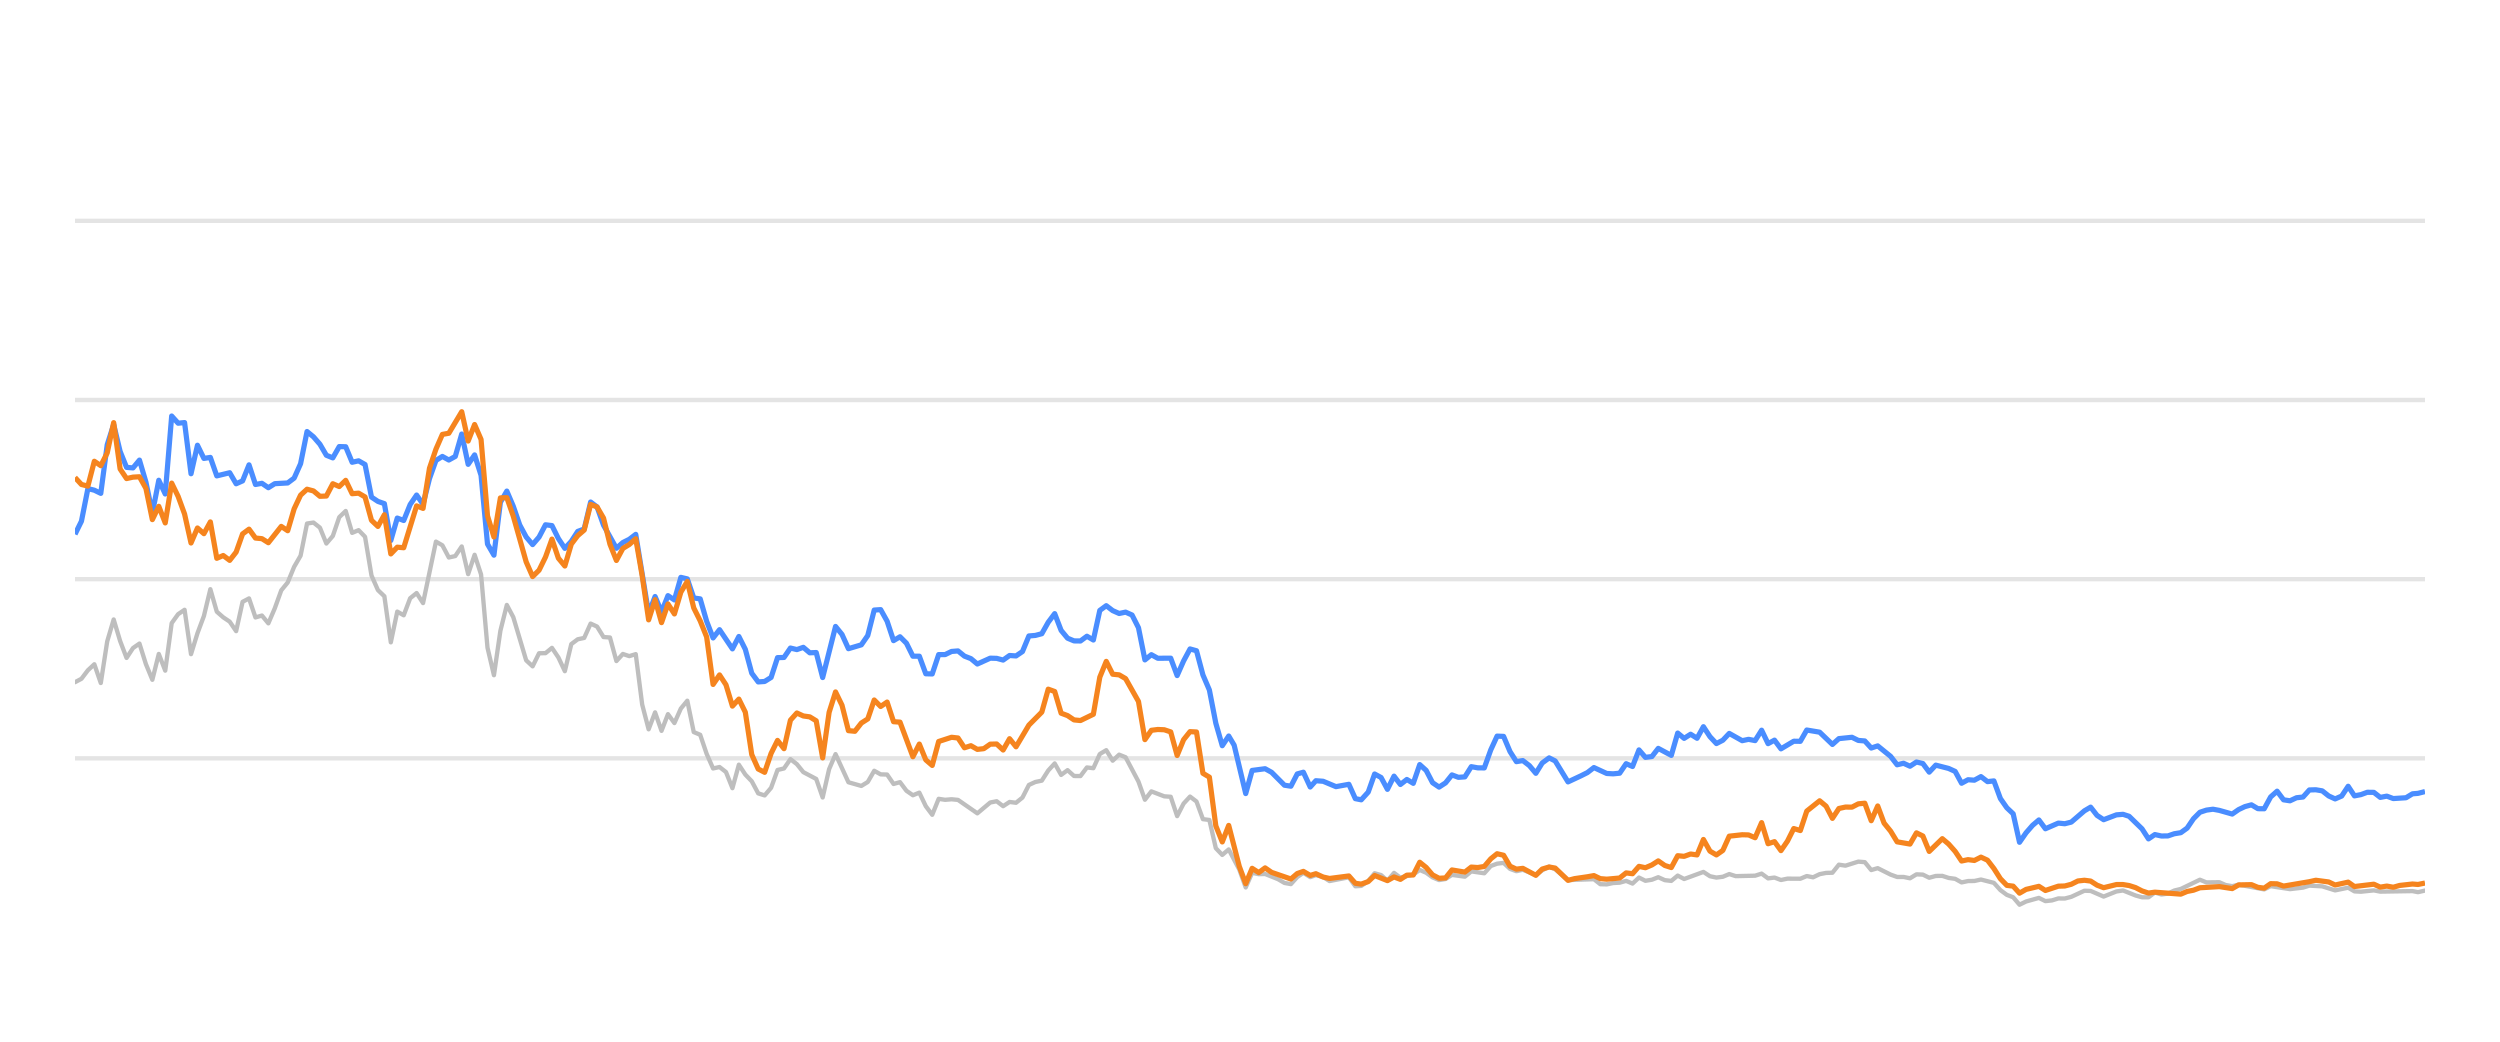
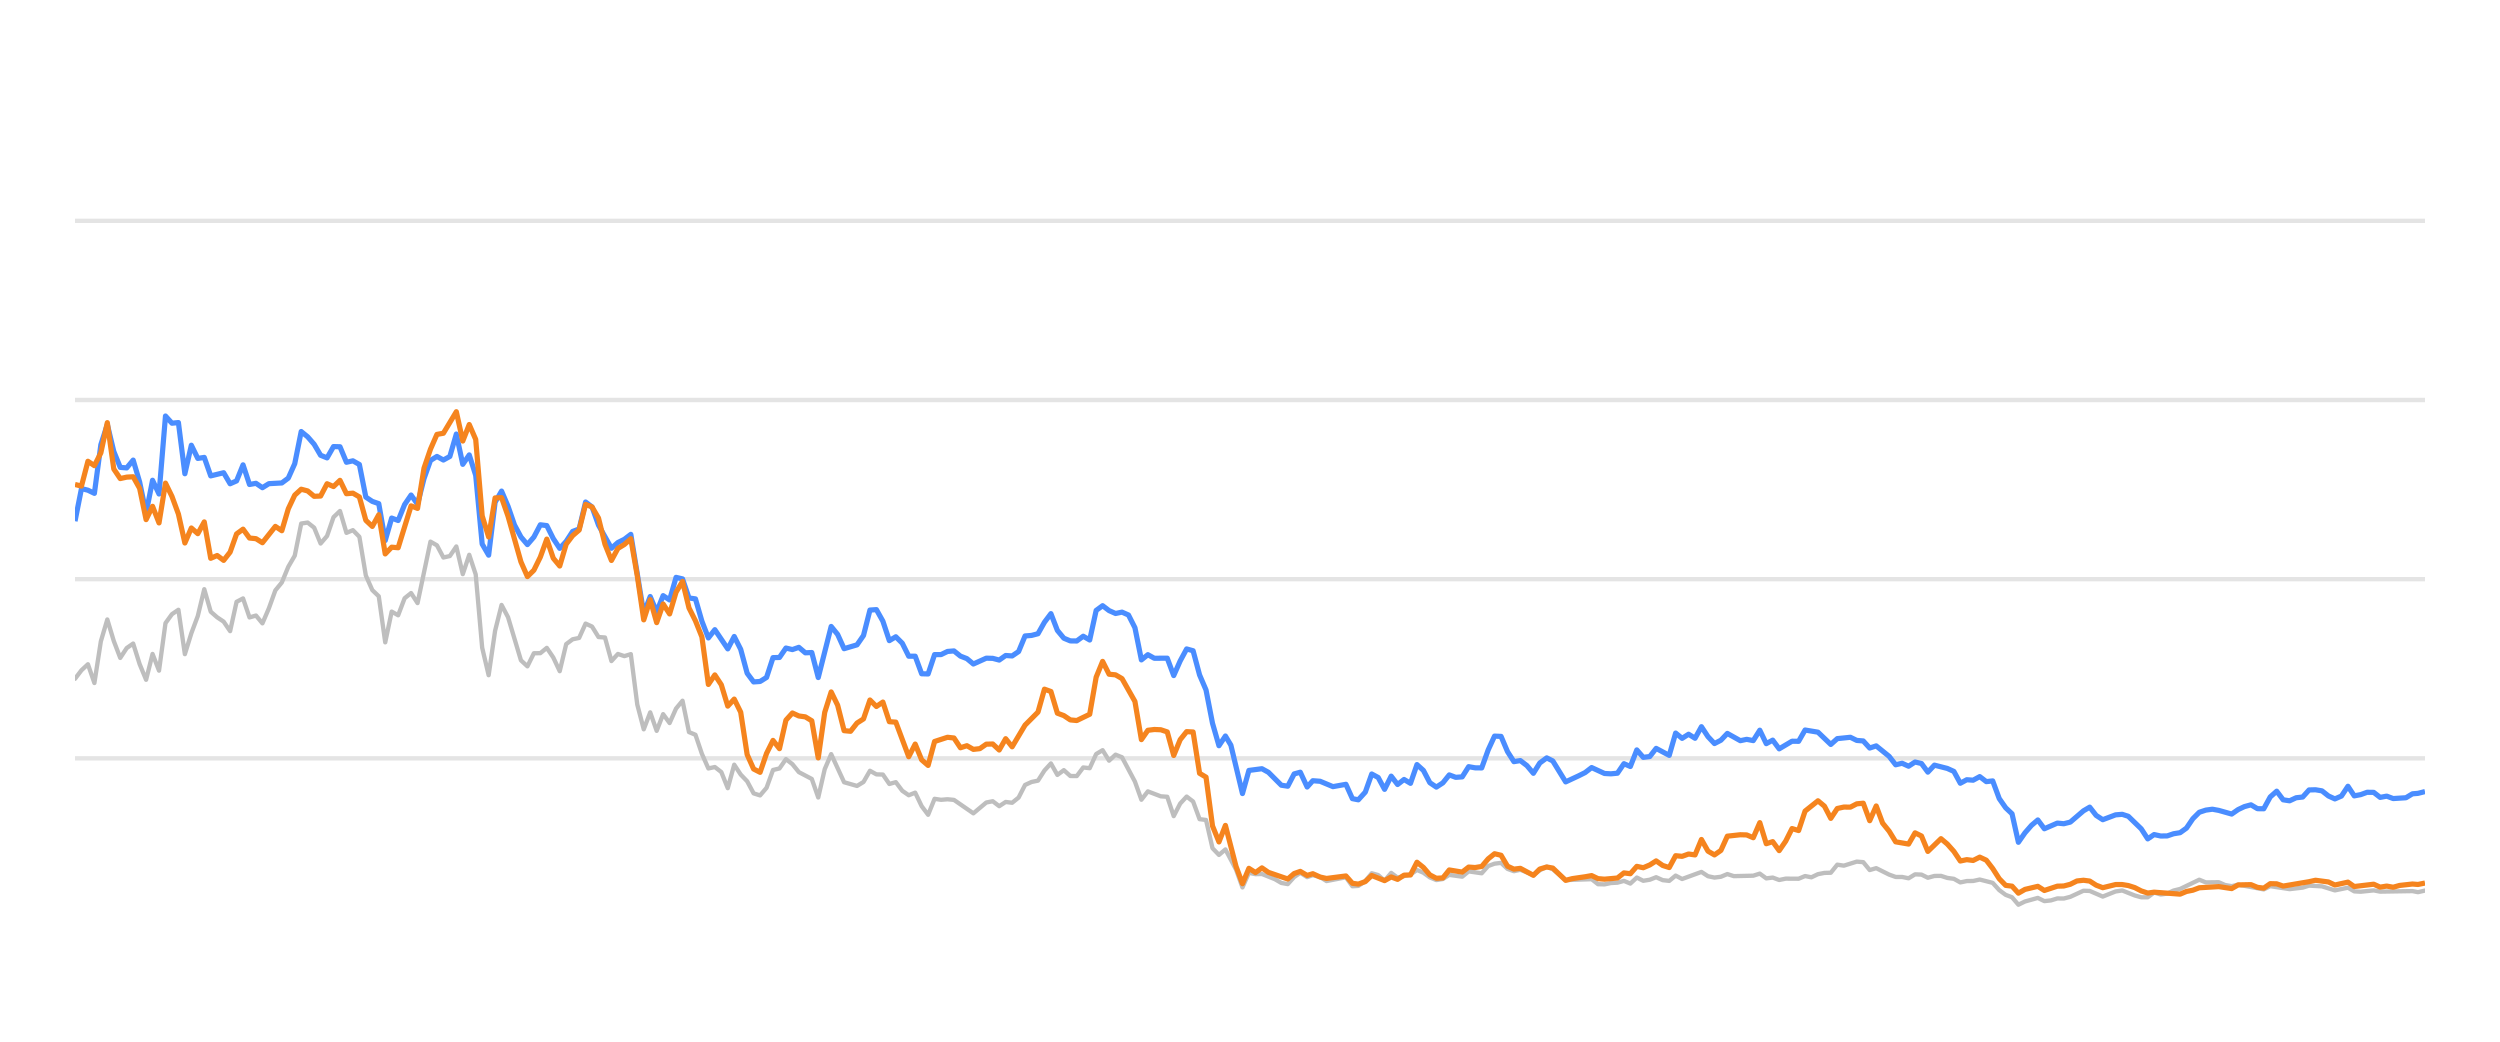
<svg xmlns="http://www.w3.org/2000/svg" width="288pt" height="120pt" viewBox="0 0 288 120" version="1.1">
  <defs>
    <style type="text/css">*{stroke-linejoin: round; stroke-linecap: butt}</style>
  </defs>
  <g id="figure_1">
    <g id="patch_1">
      <path d="M 0 120  L 288 120  L 288 0  L 0 0  L 0 120  z " style="fill: none; opacity: 0" />
    </g>
    <g id="axes_1">
      <g id="patch_2">
        <path d="M 8.64 108  L 279.36 108  L 279.36 4.8  L 8.64 4.8  L 8.64 108  z " style="fill: none" />
      </g>
      <g id="matplotlib.axis_1" />
      <g id="matplotlib.axis_2" />
      <g id="line2d_1">
-         <path d="M 8.64 87.36  L 279.36 87.36  " clip-path="url(#pb8febd11fd)" style="fill: none; stroke: #b2b2b2; stroke-opacity: 0.35; stroke-width: 0.5; stroke-linecap: square" />
+         <path d="M 8.64 87.36  L 279.36 87.36  " clip-path="url(#p3830095df3)" style="fill: none; stroke: #b2b2b2; stroke-opacity: 0.35; stroke-width: 0.5; stroke-linecap: square" />
      </g>
      <g id="line2d_2">
-         <path d="M 8.64 66.72  L 279.36 66.72  " clip-path="url(#pb8febd11fd)" style="fill: none; stroke: #b2b2b2; stroke-opacity: 0.35; stroke-width: 0.5; stroke-linecap: square" />
+         <path d="M 8.64 66.72  L 279.36 66.72  " clip-path="url(#p3830095df3)" style="fill: none; stroke: #b2b2b2; stroke-opacity: 0.35; stroke-width: 0.5; stroke-linecap: square" />
      </g>
      <g id="line2d_3">
-         <path d="M 8.64 46.08  L 279.36 46.08  " clip-path="url(#pb8febd11fd)" style="fill: none; stroke: #b2b2b2; stroke-opacity: 0.35; stroke-width: 0.5; stroke-linecap: square" />
+         <path d="M 8.64 46.08  L 279.36 46.08  " clip-path="url(#p3830095df3)" style="fill: none; stroke: #b2b2b2; stroke-opacity: 0.35; stroke-width: 0.5; stroke-linecap: square" />
      </g>
      <g id="line2d_4">
-         <path d="M 8.64 25.44  L 279.36 25.44  " clip-path="url(#pb8febd11fd)" style="fill: none; stroke: #b2b2b2; stroke-opacity: 0.35; stroke-width: 0.5; stroke-linecap: square" />
+         <path d="M 8.64 25.44  L 279.36 25.44  " clip-path="url(#p3830095df3)" style="fill: none; stroke: #b2b2b2; stroke-opacity: 0.35; stroke-width: 0.5; stroke-linecap: square" />
      </g>
      <g id="line2d_5">
-         <path d="M 8.64 78.588  L 9.382 78.196  L 10.125 77.215  L 10.867 76.524  L 11.61 78.681  L 12.352 73.882  L 13.095 71.364  L 13.837 73.841  L 14.58 75.791  L 15.322 74.656  L 16.065 74.14  L 16.807 76.503  L 17.55 78.309  L 18.292 75.337  L 19.035 77.257  L 19.777 71.787  L 20.52 70.755  L 21.262 70.249  L 22.005 75.358  L 22.747 72.953  L 23.49 70.962  L 24.232 67.876  L 24.975 70.466  L 25.717 71.116  L 26.46 71.612  L 27.202 72.706  L 27.945 69.331  L 28.687 68.939  L 29.43 71.127  L 30.172 70.91  L 30.915 71.808  L 31.657 70.074  L 32.4 68.01  L 33.142 67.102  L 33.885 65.296  L 34.627 64.016  L 35.37 60.311  L 36.112 60.198  L 36.855 60.786  L 37.597 62.613  L 38.34 61.746  L 39.082 59.579  L 39.825 58.866  L 40.567 61.385  L 41.31 61.075  L 42.052 61.839  L 42.795 66.297  L 43.537 67.979  L 44.28 68.691  L 45.022 73.996  L 45.765 70.456  L 46.507 70.879  L 47.25 68.918  L 47.992 68.32  L 48.735 69.475  L 50.22 62.396  L 50.962 62.819  L 51.705 64.223  L 52.447 64.057  L 53.19 62.953  L 53.932 66.142  L 54.675 63.913  L 55.417 66.173  L 56.16 74.615  L 56.902 77.783  L 57.645 72.664  L 58.387 69.692  L 59.13 71.096  L 60.615 76.07  L 61.357 76.761  L 62.1 75.255  L 62.842 75.244  L 63.585 74.635  L 64.327 75.74  L 65.07 77.319  L 65.812 74.202  L 66.555 73.645  L 67.297 73.49  L 68.04 71.839  L 68.782 72.179  L 69.525 73.387  L 70.267 73.438  L 71.01 76.152  L 71.752 75.337  L 72.495 75.585  L 73.237 75.358  L 73.98 81.168  L 74.722 84.016  L 75.465 82.066  L 76.207 84.192  L 76.95 82.272  L 77.692 83.294  L 78.435 81.622  L 79.177 80.724  L 79.92 84.336  L 80.662 84.646  L 81.405 86.844  L 82.147 88.526  L 82.89 88.361  L 83.632 88.939  L 84.375 90.797  L 85.117 88.093  L 85.86 89.228  L 86.602 90.002  L 87.345 91.395  L 88.087 91.632  L 88.83 90.755  L 89.572 88.702  L 90.315 88.526  L 91.057 87.453  L 91.8 88.031  L 92.542 88.949  L 94.027 89.734  L 94.77 91.87  L 95.512 88.609  L 96.255 86.875  L 97.74 90.115  L 99.225 90.539  L 99.967 90.084  L 100.71 88.794  L 101.452 89.207  L 102.195 89.228  L 102.937 90.312  L 103.68 90.105  L 104.422 91.096  L 105.165 91.612  L 105.907 91.313  L 106.65 92.871  L 107.392 93.862  L 108.135 92.025  L 108.877 92.138  L 109.62 92.076  L 110.362 92.148  L 112.59 93.696  L 114.075 92.448  L 114.817 92.303  L 115.56 92.871  L 116.302 92.386  L 117.045 92.479  L 117.787 91.88  L 118.53 90.425  L 119.272 90.084  L 120.015 89.93  L 120.757 88.764  L 121.5 87.948  L 122.242 89.269  L 122.985 88.722  L 123.727 89.393  L 124.47 89.403  L 125.212 88.413  L 125.955 88.495  L 126.697 86.865  L 127.44 86.421  L 128.182 87.628  L 128.925 86.937  L 129.667 87.236  L 131.152 90.043  L 131.895 92.128  L 132.637 91.168  L 134.122 91.736  L 134.865 91.787  L 135.607 94.016  L 136.35 92.572  L 137.092 91.767  L 137.835 92.334  L 138.577 94.367  L 139.32 94.46  L 140.062 97.711  L 140.805 98.485  L 141.547 97.855  L 142.764 100.167  L 143.506 102.231  L 144.245 100.549  L 145.005 100.704  L 145.741 100.683  L 147.229 101.282  L 147.969 101.715  L 148.711 101.849  L 149.445 101.034  L 150.148 100.549  L 150.938 101.044  L 151.587 100.817  L 152.422 101.034  L 153.163 101.498  L 155.391 101.065  L 156.135 102.097  L 156.815 102.056  L 157.618 101.498  L 158.357 100.601  L 159.098 100.807  L 159.832 101.457  L 160.591 100.559  L 161.326 101.106  L 162.808 100.745  L 163.552 100.219  L 164.295 100.539  L 165.031 101.075  L 165.781 101.385  L 166.526 101.261  L 167.264 100.786  L 168.751 100.993  L 169.492 100.384  L 170.99 100.601  L 171.735 99.765  L 172.465 99.496  L 173.213 99.403  L 173.955 100.095  L 174.691 100.363  L 175.429 100.198  L 176.927 100.797  L 177.662 100.26  L 178.46 99.837  L 179.156 100.136  L 180.635 101.385  L 183.619 101.282  L 184.352 101.86  L 185.095 101.88  L 185.831 101.725  L 186.585 101.684  L 187.329 101.478  L 188.067 101.787  L 188.811 101.096  L 189.551 101.467  L 190.3 101.344  L 191.031 101.055  L 191.787 101.395  L 192.533 101.478  L 193.271 100.869  L 194.013 101.261  L 196.234 100.446  L 196.986 100.941  L 197.731 101.096  L 198.47 101.003  L 199.21 100.693  L 199.956 100.931  L 202.188 100.879  L 202.938 100.642  L 203.682 101.189  L 204.423 101.096  L 205.166 101.375  L 205.917 101.22  L 207.398 101.23  L 208.14 100.92  L 208.867 101.065  L 209.622 100.704  L 210.365 100.559  L 211.095 100.539  L 211.84 99.61  L 212.598 99.723  L 214.078 99.259  L 214.824 99.321  L 215.566 100.229  L 216.312 100.012  L 217.799 100.755  L 218.548 101.024  L 219.286 101.024  L 220.031 101.178  L 220.777 100.724  L 221.514 100.755  L 222.247 101.117  L 223.001 100.91  L 223.753 100.9  L 224.484 101.137  L 225.234 101.24  L 225.975 101.653  L 226.718 101.498  L 227.449 101.488  L 228.207 101.323  L 229.696 101.705  L 230.447 102.541  L 231.187 103.088  L 231.917 103.366  L 232.648 104.223  L 233.406 103.851  L 234.88 103.439  L 235.631 103.81  L 236.378 103.728  L 237.123 103.5  L 237.86 103.511  L 238.608 103.315  L 240.122 102.613  L 240.841 102.634  L 242.34 103.284  L 243.81 102.696  L 244.575 102.582  L 246.018 103.16  L 246.76 103.366  L 247.506 103.366  L 248.24 102.819  L 248.996 103.046  L 249.744 102.943  L 250.472 102.592  L 251.226 102.407  L 253.429 101.344  L 254.182 101.653  L 255.663 101.633  L 256.386 101.952  L 257.151 102.087  L 257.892 101.911  L 260.835 102.458  L 261.578 102.087  L 263.804 102.427  L 265.31 102.252  L 266.039 102.025  L 267.523 102.107  L 269.006 102.572  L 270.508 102.262  L 271.232 102.685  L 271.977 102.726  L 273.467 102.572  L 274.209 102.716  L 277.916 102.654  L 278.553 102.778  L 279.36 102.592  L 279.36 102.592  " clip-path="url(#pb8febd11fd)" style="fill: none; stroke: #bebebe; stroke-width: 0.5; stroke-linecap: round" />
+         <path d="M 8.64 78.196  L 9.385 77.215  L 10.129 76.524  L 10.874 78.681  L 11.618 73.882  L 12.363 71.364  L 13.107 73.841  L 13.852 75.791  L 14.596 74.656  L 15.341 74.14  L 16.085 76.503  L 16.83 78.309  L 17.574 75.337  L 18.319 77.257  L 19.064 71.787  L 19.808 70.755  L 20.553 70.249  L 21.297 75.358  L 22.042 72.953  L 22.786 70.962  L 23.531 67.876  L 24.275 70.466  L 25.02 71.116  L 25.764 71.612  L 26.509 72.706  L 27.253 69.331  L 27.998 68.939  L 28.743 71.127  L 29.487 70.91  L 30.232 71.808  L 30.976 70.074  L 31.721 68.01  L 32.465 67.102  L 33.21 65.296  L 33.954 64.016  L 34.699 60.311  L 35.443 60.198  L 36.188 60.786  L 36.933 62.613  L 37.677 61.746  L 38.422 59.579  L 39.166 58.866  L 39.911 61.385  L 40.655 61.075  L 41.4 61.839  L 42.144 66.297  L 42.889 67.979  L 43.633 68.691  L 44.378 73.996  L 45.122 70.456  L 45.867 70.879  L 46.612 68.918  L 47.356 68.32  L 48.101 69.475  L 49.59 62.396  L 50.334 62.819  L 51.079 64.223  L 51.823 64.057  L 52.568 62.953  L 53.312 66.142  L 54.057 63.913  L 54.801 66.173  L 55.546 74.615  L 56.291 77.783  L 57.035 72.664  L 57.78 69.692  L 58.524 71.096  L 60.013 76.07  L 60.758 76.761  L 61.502 75.255  L 62.247 75.244  L 62.991 74.635  L 63.736 75.74  L 64.48 77.319  L 65.225 74.202  L 65.97 73.645  L 66.714 73.49  L 67.459 71.839  L 68.203 72.179  L 68.948 73.387  L 69.692 73.438  L 70.437 76.152  L 71.181 75.337  L 71.926 75.585  L 72.67 75.358  L 73.415 81.168  L 74.159 84.016  L 74.904 82.066  L 75.649 84.192  L 76.393 82.272  L 77.138 83.294  L 77.882 81.622  L 78.627 80.724  L 79.371 84.336  L 80.116 84.646  L 80.86 86.844  L 81.605 88.526  L 82.349 88.361  L 83.094 88.939  L 83.839 90.797  L 84.583 88.093  L 85.328 89.228  L 86.072 90.002  L 86.817 91.395  L 87.561 91.632  L 88.306 90.755  L 89.05 88.702  L 89.795 88.526  L 90.539 87.453  L 91.284 88.031  L 92.028 88.949  L 93.518 89.734  L 94.262 91.87  L 95.007 88.609  L 95.751 86.875  L 97.24 90.115  L 98.729 90.539  L 99.474 90.084  L 100.218 88.794  L 100.963 89.207  L 101.707 89.228  L 102.452 90.312  L 103.197 90.105  L 103.941 91.096  L 104.686 91.612  L 105.43 91.313  L 106.175 92.871  L 106.919 93.862  L 107.664 92.025  L 108.408 92.138  L 109.153 92.076  L 109.897 92.148  L 112.131 93.696  L 113.62 92.448  L 114.365 92.303  L 115.109 92.871  L 115.854 92.386  L 116.598 92.479  L 117.343 91.88  L 118.087 90.425  L 118.832 90.084  L 119.576 89.93  L 120.321 88.764  L 121.065 87.948  L 121.81 89.269  L 122.555 88.722  L 123.299 89.393  L 124.044 89.403  L 124.788 88.413  L 125.533 88.495  L 126.277 86.865  L 127.022 86.421  L 127.766 87.628  L 128.511 86.937  L 129.255 87.236  L 130.744 90.043  L 131.489 92.128  L 132.234 91.168  L 133.723 91.736  L 134.467 91.787  L 135.212 94.016  L 135.956 92.572  L 136.701 91.767  L 137.445 92.334  L 138.19 94.367  L 138.934 94.46  L 139.679 97.711  L 140.424 98.485  L 141.168 97.855  L 142.388 100.167  L 143.132 102.231  L 143.874 100.549  L 144.635 100.704  L 145.374 100.683  L 146.866 101.282  L 147.607 101.715  L 148.352 101.849  L 149.087 101.034  L 149.793 100.549  L 150.585 101.044  L 151.236 100.817  L 152.073 101.034  L 152.816 101.498  L 155.05 101.065  L 155.796 102.097  L 156.478 102.056  L 157.283 101.498  L 158.024 100.601  L 158.767 100.807  L 159.503 101.457  L 160.264 100.559  L 161.001 101.106  L 162.488 100.745  L 163.234 100.219  L 163.978 100.539  L 164.717 101.075  L 165.469 101.385  L 166.216 101.261  L 166.955 100.786  L 168.447 100.993  L 169.19 100.384  L 170.692 100.601  L 171.439 99.765  L 172.171 99.496  L 172.921 99.403  L 173.666 100.095  L 174.403 100.363  L 175.143 100.198  L 176.645 100.797  L 177.383 100.26  L 178.183 99.837  L 178.881 100.136  L 180.364 101.385  L 183.356 101.282  L 184.091 101.86  L 184.836 101.88  L 185.574 101.725  L 186.33 101.684  L 187.076 101.478  L 187.816 101.787  L 188.562 101.096  L 189.304 101.467  L 190.055 101.344  L 190.788 101.055  L 191.546 101.395  L 192.295 101.478  L 193.034 100.869  L 193.778 101.261  L 196.005 100.446  L 196.76 100.941  L 197.506 101.096  L 198.247 101.003  L 198.99 100.693  L 199.737 100.931  L 201.975 100.879  L 202.728 100.642  L 203.474 101.189  L 204.217 101.096  L 204.962 101.375  L 205.715 101.22  L 207.2 101.23  L 207.945 100.92  L 208.673 101.065  L 209.43 100.704  L 210.175 100.559  L 210.907 100.539  L 211.655 99.61  L 212.414 99.723  L 213.899 99.259  L 214.647 99.321  L 215.39 100.229  L 216.139 100.012  L 217.629 100.755  L 218.381 101.024  L 219.12 101.024  L 219.868 101.178  L 220.616 100.724  L 221.355 100.755  L 222.089 101.117  L 222.846 100.91  L 223.6 100.9  L 224.333 101.137  L 225.086 101.24  L 225.828 101.653  L 226.573 101.498  L 227.307 101.488  L 228.066 101.323  L 229.559 101.705  L 230.312 102.541  L 231.054 103.088  L 231.786 103.366  L 232.519 104.223  L 233.28 103.851  L 234.758 103.439  L 235.51 103.81  L 236.259 103.728  L 237.007 103.5  L 237.746 103.511  L 238.496 103.315  L 240.014 102.613  L 240.735 102.634  L 242.238 103.284  L 243.713 102.696  L 244.479 102.582  L 245.926 103.16  L 246.67 103.366  L 247.419 103.366  L 248.154 102.819  L 248.913 103.046  L 249.663 102.943  L 250.393 102.592  L 251.148 102.407  L 253.358 101.344  L 254.113 101.653  L 255.598 101.633  L 256.323 101.952  L 257.09 102.087  L 257.833 101.911  L 260.784 102.458  L 261.529 102.087  L 263.761 102.427  L 265.271 102.252  L 266.002 102.025  L 267.491 102.107  L 268.978 102.572  L 270.483 102.262  L 271.21 102.685  L 271.956 102.726  L 273.451 102.572  L 274.195 102.716  L 277.912 102.654  L 278.551 102.778  L 279.36 102.592  L 279.36 102.592  " clip-path="url(#p3830095df3)" style="fill: none; stroke: #bebebe; stroke-width: 0.5; stroke-linecap: round" />
      </g>
      <g id="line2d_6">
-         <path d="M 8.64 61.55  L 9.382 60.043  L 10.125 56.286  L 10.867 56.472  L 11.61 56.833  L 12.352 51.23  L 13.095 48.897  L 13.837 52.004  L 14.58 53.841  L 15.322 53.903  L 16.065 53.005  L 16.807 55.523  L 17.55 59.124  L 18.292 55.327  L 19.035 56.906  L 19.777 47.927  L 20.52 48.753  L 21.262 48.681  L 22.005 54.573  L 22.747 51.292  L 23.49 52.809  L 24.232 52.695  L 24.975 54.821  L 26.46 54.46  L 27.202 55.729  L 27.945 55.399  L 28.687 53.552  L 29.43 55.812  L 30.172 55.678  L 30.915 56.183  L 31.657 55.719  L 33.142 55.636  L 33.885 55.079  L 34.627 53.418  L 35.37 49.713  L 36.112 50.322  L 36.855 51.178  L 37.597 52.447  L 38.34 52.747  L 39.082 51.446  L 39.825 51.467  L 40.567 53.252  L 41.31 53.087  L 42.052 53.51  L 42.795 57.267  L 43.537 57.762  L 44.28 58.02  L 45.022 62.262  L 45.765 59.682  L 46.507 59.96  L 47.25 58.123  L 47.992 57.03  L 48.735 58.092  L 49.477 55.131  L 50.22 53.046  L 50.962 52.582  L 51.705 52.994  L 52.447 52.582  L 53.19 50.002  L 53.932 53.49  L 54.675 52.406  L 55.417 54.759  L 56.16 62.675  L 56.902 63.954  L 57.645 57.865  L 58.387 56.575  L 59.13 58.32  L 59.872 60.476  L 60.615 61.859  L 61.357 62.736  L 62.1 61.87  L 62.842 60.456  L 63.585 60.549  L 64.327 62.045  L 65.07 63.17  L 65.812 62.365  L 66.555 61.219  L 67.297 60.941  L 68.04 57.834  L 68.782 58.402  L 69.525 60.497  L 71.01 63.16  L 71.752 62.499  L 72.495 62.128  L 73.237 61.56  L 74.722 70.662  L 75.465 68.722  L 76.207 70.487  L 76.95 68.619  L 77.692 69.114  L 78.435 66.514  L 79.177 66.689  L 79.92 68.887  L 80.662 68.99  L 81.405 71.57  L 82.147 73.49  L 82.89 72.54  L 84.375 74.749  L 85.117 73.325  L 85.86 74.801  L 86.602 77.556  L 87.345 78.557  L 88.087 78.505  L 88.83 78.041  L 89.572 75.76  L 90.315 75.74  L 91.057 74.656  L 91.8 74.832  L 92.542 74.574  L 93.285 75.203  L 94.027 75.172  L 94.77 78.051  L 96.255 72.169  L 96.997 73.087  L 97.74 74.728  L 99.225 74.285  L 99.967 73.211  L 100.71 70.28  L 101.452 70.229  L 102.195 71.56  L 102.937 73.8  L 103.68 73.356  L 104.422 74.099  L 105.165 75.595  L 105.907 75.595  L 106.65 77.618  L 107.392 77.639  L 108.135 75.409  L 108.877 75.409  L 109.62 75.048  L 110.362 74.986  L 111.105 75.585  L 111.847 75.874  L 112.59 76.493  L 114.075 75.822  L 114.817 75.843  L 115.56 76.039  L 116.302 75.513  L 117.045 75.564  L 117.787 75.059  L 118.53 73.263  L 119.272 73.201  L 120.015 73.005  L 120.757 71.684  L 121.5 70.693  L 122.242 72.623  L 122.985 73.521  L 123.727 73.83  L 124.47 73.841  L 125.212 73.294  L 125.955 73.727  L 126.697 70.322  L 127.44 69.775  L 128.182 70.342  L 128.925 70.673  L 129.667 70.518  L 130.41 70.848  L 131.152 72.313  L 131.895 76.018  L 132.637 75.42  L 133.38 75.833  L 134.865 75.822  L 135.607 77.824  L 136.35 76.142  L 137.092 74.759  L 137.835 74.966  L 138.577 77.752  L 139.32 79.486  L 140.062 83.315  L 140.805 85.905  L 141.547 84.79  L 142.174 85.843  L 143.506 91.416  L 144.245 88.753  L 145.741 88.557  L 146.488 88.97  L 147.969 90.456  L 148.711 90.57  L 149.445 89.156  L 150.148 88.96  L 150.938 90.662  L 151.587 89.94  L 152.422 90.002  L 153.902 90.621  L 155.391 90.353  L 156.135 92.004  L 156.815 92.138  L 157.618 91.251  L 158.357 89.166  L 159.098 89.568  L 159.832 90.931  L 160.591 89.414  L 161.326 90.373  L 162.07 89.796  L 162.808 90.239  L 163.552 88.082  L 164.295 88.753  L 165.031 90.167  L 165.781 90.673  L 166.526 90.188  L 167.264 89.269  L 168.006 89.548  L 168.751 89.496  L 169.492 88.32  L 170.234 88.454  L 170.99 88.464  L 171.735 86.39  L 172.465 84.801  L 173.213 84.832  L 173.955 86.586  L 174.691 87.742  L 175.429 87.618  L 176.182 88.196  L 176.927 89.083  L 177.662 87.897  L 178.46 87.308  L 179.156 87.659  L 180.635 90.074  L 182.132 89.372  L 182.87 89.001  L 183.619 88.423  L 185.095 89.104  L 185.831 89.145  L 186.585 89.073  L 187.329 87.979  L 188.067 88.299  L 188.811 86.39  L 189.551 87.246  L 190.3 87.154  L 191.031 86.214  L 192.533 87.019  L 193.271 84.45  L 194.013 85.059  L 194.759 84.584  L 195.5 85.048  L 196.234 83.717  L 196.986 84.863  L 197.731 85.657  L 198.47 85.275  L 199.21 84.491  L 200.7 85.327  L 201.434 85.172  L 202.188 85.317  L 202.938 84.12  L 203.682 85.668  L 204.423 85.265  L 205.166 86.266  L 206.641 85.389  L 207.398 85.399  L 208.14 84.099  L 209.622 84.347  L 211.095 85.76  L 211.84 85.09  L 213.346 84.935  L 214.078 85.296  L 214.824 85.358  L 215.566 86.173  L 216.312 85.926  L 217.799 87.133  L 218.548 88.103  L 219.286 87.928  L 220.031 88.268  L 220.777 87.783  L 221.514 87.959  L 222.247 88.949  L 223.001 88.144  L 224.484 88.526  L 225.234 88.867  L 225.975 90.229  L 226.718 89.826  L 227.449 89.878  L 228.207 89.465  L 228.961 90.043  L 229.696 89.961  L 230.447 91.994  L 231.187 93.057  L 231.917 93.748  L 232.648 97.03  L 233.406 95.936  L 234.152 95.079  L 234.88 94.46  L 235.631 95.472  L 237.123 94.821  L 237.86 94.894  L 238.608 94.708  L 240.122 93.408  L 240.841 92.984  L 241.58 93.934  L 242.34 94.429  L 243.81 93.872  L 244.575 93.81  L 245.273 94.037  L 246.76 95.482  L 247.506 96.638  L 248.24 96.142  L 248.996 96.307  L 249.744 96.297  L 250.472 96.049  L 251.226 95.926  L 251.955 95.399  L 252.69 94.316  L 253.429 93.573  L 254.182 93.325  L 254.932 93.222  L 255.663 93.356  L 257.151 93.779  L 257.892 93.263  L 258.612 92.922  L 259.366 92.716  L 260.11 93.16  L 260.835 93.17  L 261.578 91.808  L 262.322 91.147  L 263.065 92.138  L 263.804 92.252  L 264.557 91.901  L 265.31 91.818  L 266.039 91.003  L 266.782 90.982  L 267.523 91.106  L 268.265 91.694  L 269.006 92.035  L 269.761 91.705  L 270.508 90.58  L 271.232 91.684  L 271.977 91.54  L 272.714 91.271  L 273.467 91.282  L 274.209 91.86  L 274.958 91.715  L 275.704 91.994  L 277.171 91.901  L 277.916 91.447  L 278.553 91.395  L 279.36 91.189  L 279.36 91.189  " clip-path="url(#pb8febd11fd)" style="fill: none; stroke: #4a8dff; stroke-width: 0.6" />
+         <path d="M 8.64 60.043  L 9.385 56.286  L 10.129 56.472  L 10.874 56.833  L 11.618 51.23  L 12.363 48.897  L 13.107 52.004  L 13.852 53.841  L 14.596 53.903  L 15.341 53.005  L 16.085 55.523  L 16.83 59.124  L 17.574 55.327  L 18.319 56.906  L 19.064 47.927  L 19.808 48.753  L 20.553 48.681  L 21.297 54.573  L 22.042 51.292  L 22.786 52.809  L 23.531 52.695  L 24.275 54.821  L 25.764 54.46  L 26.509 55.729  L 27.253 55.399  L 27.998 53.552  L 28.743 55.812  L 29.487 55.678  L 30.232 56.183  L 30.976 55.719  L 32.465 55.636  L 33.21 55.079  L 33.954 53.418  L 34.699 49.713  L 35.443 50.322  L 36.188 51.178  L 36.933 52.447  L 37.677 52.747  L 38.422 51.446  L 39.166 51.467  L 39.911 53.252  L 40.655 53.087  L 41.4 53.51  L 42.144 57.267  L 42.889 57.762  L 43.633 58.02  L 44.378 62.262  L 45.122 59.682  L 45.867 59.96  L 46.612 58.123  L 47.356 57.03  L 48.101 58.092  L 48.845 55.131  L 49.59 53.046  L 50.334 52.582  L 51.079 52.994  L 51.823 52.582  L 52.568 50.002  L 53.312 53.49  L 54.057 52.406  L 54.801 54.759  L 55.546 62.675  L 56.291 63.954  L 57.035 57.865  L 57.78 56.575  L 58.524 58.32  L 59.269 60.476  L 60.013 61.859  L 60.758 62.736  L 61.502 61.87  L 62.247 60.456  L 62.991 60.549  L 63.736 62.045  L 64.48 63.17  L 65.225 62.365  L 65.97 61.219  L 66.714 60.941  L 67.459 57.834  L 68.203 58.402  L 68.948 60.497  L 70.437 63.16  L 71.181 62.499  L 71.926 62.128  L 72.67 61.56  L 74.159 70.662  L 74.904 68.722  L 75.649 70.487  L 76.393 68.619  L 77.138 69.114  L 77.882 66.514  L 78.627 66.689  L 79.371 68.887  L 80.116 68.99  L 80.86 71.57  L 81.605 73.49  L 82.349 72.54  L 83.839 74.749  L 84.583 73.325  L 85.328 74.801  L 86.072 77.556  L 86.817 78.557  L 87.561 78.505  L 88.306 78.041  L 89.05 75.76  L 89.795 75.74  L 90.539 74.656  L 91.284 74.832  L 92.028 74.574  L 92.773 75.203  L 93.518 75.172  L 94.262 78.051  L 95.751 72.169  L 96.496 73.087  L 97.24 74.728  L 98.729 74.285  L 99.474 73.211  L 100.218 70.28  L 100.963 70.229  L 101.707 71.56  L 102.452 73.8  L 103.197 73.356  L 103.941 74.099  L 104.686 75.595  L 105.43 75.595  L 106.175 77.618  L 106.919 77.639  L 107.664 75.409  L 108.408 75.409  L 109.153 75.048  L 109.897 74.986  L 110.642 75.585  L 111.386 75.874  L 112.131 76.493  L 113.62 75.822  L 114.365 75.843  L 115.109 76.039  L 115.854 75.513  L 116.598 75.564  L 117.343 75.059  L 118.087 73.263  L 118.832 73.201  L 119.576 73.005  L 120.321 71.684  L 121.065 70.693  L 121.81 72.623  L 122.555 73.521  L 123.299 73.83  L 124.044 73.841  L 124.788 73.294  L 125.533 73.727  L 126.277 70.322  L 127.022 69.775  L 127.766 70.342  L 128.511 70.673  L 129.255 70.518  L 130 70.848  L 130.744 72.313  L 131.489 76.018  L 132.234 75.42  L 132.978 75.833  L 134.467 75.822  L 135.212 77.824  L 135.956 76.142  L 136.701 74.759  L 137.445 74.966  L 138.19 77.752  L 138.934 79.486  L 139.679 83.315  L 140.424 85.905  L 141.168 84.79  L 141.797 85.843  L 143.132 91.416  L 143.874 88.753  L 145.374 88.557  L 146.123 88.97  L 147.607 90.456  L 148.352 90.57  L 149.087 89.156  L 149.793 88.96  L 150.585 90.662  L 151.236 89.94  L 152.073 90.002  L 153.557 90.621  L 155.05 90.353  L 155.796 92.004  L 156.478 92.138  L 157.283 91.251  L 158.024 89.166  L 158.767 89.568  L 159.503 90.931  L 160.264 89.414  L 161.001 90.373  L 161.747 89.796  L 162.488 90.239  L 163.234 88.082  L 163.978 88.753  L 164.717 90.167  L 165.469 90.673  L 166.216 90.188  L 166.955 89.269  L 167.7 89.548  L 168.447 89.496  L 169.19 88.32  L 169.934 88.454  L 170.692 88.464  L 171.439 86.39  L 172.171 84.801  L 172.921 84.832  L 173.666 86.586  L 174.403 87.742  L 175.143 87.618  L 175.899 88.196  L 176.645 89.083  L 177.383 87.897  L 178.183 87.308  L 178.881 87.659  L 180.364 90.074  L 181.865 89.372  L 182.605 89.001  L 183.356 88.423  L 184.836 89.104  L 185.574 89.145  L 186.33 89.073  L 187.076 87.979  L 187.816 88.299  L 188.562 86.39  L 189.304 87.246  L 190.055 87.154  L 190.788 86.214  L 192.295 87.019  L 193.034 84.45  L 193.778 85.059  L 194.526 84.584  L 195.269 85.048  L 196.005 83.717  L 196.76 84.863  L 197.506 85.657  L 198.247 85.275  L 198.99 84.491  L 200.484 85.327  L 201.219 85.172  L 201.975 85.317  L 202.728 84.12  L 203.474 85.668  L 204.217 85.265  L 204.962 86.266  L 206.441 85.389  L 207.2 85.399  L 207.945 84.099  L 209.43 84.347  L 210.907 85.76  L 211.655 85.09  L 213.164 84.935  L 213.899 85.296  L 214.647 85.358  L 215.39 86.173  L 216.139 85.926  L 217.629 87.133  L 218.381 88.103  L 219.12 87.928  L 219.868 88.268  L 220.616 87.783  L 221.355 87.959  L 222.089 88.949  L 222.846 88.144  L 224.333 88.526  L 225.086 88.867  L 225.828 90.229  L 226.573 89.826  L 227.307 89.878  L 228.066 89.465  L 228.822 90.043  L 229.559 89.961  L 230.312 91.994  L 231.054 93.057  L 231.786 93.748  L 232.519 97.03  L 233.28 95.936  L 234.028 95.079  L 234.758 94.46  L 235.51 95.472  L 237.007 94.821  L 237.746 94.894  L 238.496 94.708  L 240.014 93.408  L 240.735 92.984  L 241.476 93.934  L 242.238 94.429  L 243.713 93.872  L 244.479 93.81  L 245.179 94.037  L 246.67 95.482  L 247.419 96.638  L 248.154 96.142  L 248.913 96.307  L 249.663 96.297  L 250.393 96.049  L 251.148 95.926  L 251.88 95.399  L 252.616 94.316  L 253.358 93.573  L 254.113 93.325  L 254.865 93.222  L 255.598 93.356  L 257.09 93.779  L 257.833 93.263  L 258.555 92.922  L 259.311 92.716  L 260.057 93.16  L 260.784 93.17  L 261.529 91.808  L 262.275 91.147  L 263.02 92.138  L 263.761 92.252  L 264.517 91.901  L 265.271 91.818  L 266.002 91.003  L 266.747 90.982  L 267.491 91.106  L 268.235 91.694  L 268.978 92.035  L 269.734 91.705  L 270.483 90.58  L 271.21 91.684  L 271.956 91.54  L 272.696 91.271  L 273.451 91.282  L 274.195 91.86  L 274.946 91.715  L 275.694 91.994  L 277.165 91.901  L 277.912 91.447  L 278.551 91.395  L 279.36 91.189  L 279.36 91.189  " clip-path="url(#p3830095df3)" style="fill: none; stroke: #4a8dff; stroke-width: 0.6" />
      </g>
      <g id="line2d_7">
-         <path d="M 8.64 55.007  L 9.382 55.812  L 10.125 55.998  L 10.867 53.139  L 11.61 53.645  L 12.352 52.169  L 13.095 48.691  L 13.837 54.026  L 14.58 55.131  L 15.322 54.966  L 16.065 54.924  L 16.807 56.256  L 17.55 59.857  L 18.292 58.33  L 19.035 60.239  L 19.777 55.657  L 20.52 57.184  L 21.262 59.217  L 22.005 62.551  L 22.747 60.827  L 23.49 61.477  L 24.232 60.126  L 24.975 64.315  L 25.717 63.996  L 26.46 64.553  L 27.202 63.603  L 27.945 61.508  L 28.687 60.961  L 29.43 61.983  L 30.172 62.055  L 30.915 62.52  L 32.4 60.642  L 33.142 61.137  L 33.885 58.619  L 34.627 57.04  L 35.37 56.359  L 36.112 56.555  L 36.855 57.174  L 37.597 57.143  L 38.34 55.729  L 39.082 56.049  L 39.825 55.337  L 40.567 56.875  L 41.31 56.813  L 42.052 57.246  L 42.795 59.94  L 43.537 60.642  L 44.28 59.3  L 45.022 63.81  L 45.765 63.036  L 46.507 63.098  L 47.992 58.278  L 48.735 58.567  L 49.477 53.934  L 50.22 51.746  L 50.962 50.043  L 51.705 49.909  L 53.19 47.432  L 53.932 50.807  L 54.675 48.908  L 55.417 50.621  L 56.16 59.424  L 56.902 61.859  L 57.645 57.36  L 58.387 57.329  L 59.13 59.465  L 60.615 64.728  L 61.357 66.421  L 62.1 65.688  L 62.842 64.171  L 63.585 62.107  L 64.327 64.305  L 65.07 65.203  L 65.812 62.685  L 66.555 61.704  L 67.297 61.065  L 68.04 58.103  L 68.782 58.402  L 69.525 59.682  L 70.267 62.695  L 71.01 64.563  L 71.752 63.18  L 72.495 62.726  L 73.237 62.066  L 73.98 66.338  L 74.722 71.405  L 75.465 69.083  L 76.207 71.725  L 76.95 69.579  L 77.692 70.724  L 78.435 68.216  L 79.177 66.978  L 79.92 70.033  L 80.662 71.519  L 81.405 73.376  L 82.147 78.846  L 82.89 77.752  L 83.632 78.887  L 84.375 81.343  L 85.117 80.538  L 85.86 82.045  L 86.602 86.927  L 87.345 88.588  L 88.087 88.97  L 88.83 86.792  L 89.572 85.296  L 90.315 86.245  L 91.057 82.964  L 91.8 82.138  L 92.542 82.479  L 93.285 82.582  L 94.027 83.036  L 94.77 87.308  L 95.512 82.066  L 96.255 79.713  L 96.997 81.24  L 97.74 84.171  L 98.482 84.243  L 99.225 83.294  L 99.967 82.819  L 100.71 80.642  L 101.452 81.385  L 102.195 80.879  L 102.937 83.139  L 103.68 83.191  L 105.165 87.174  L 105.907 85.719  L 106.65 87.535  L 107.392 88.175  L 108.135 85.42  L 109.62 84.935  L 110.362 85.017  L 111.105 86.142  L 111.847 85.905  L 112.59 86.328  L 113.332 86.245  L 114.075 85.729  L 114.817 85.709  L 115.56 86.4  L 116.302 85.1  L 117.045 86.029  L 118.53 83.531  L 120.015 82.035  L 120.757 79.393  L 121.5 79.661  L 122.242 82.159  L 122.985 82.437  L 123.727 82.933  L 124.47 83.005  L 125.955 82.283  L 126.697 78.01  L 127.44 76.194  L 128.182 77.67  L 128.925 77.742  L 129.667 78.175  L 131.152 80.807  L 131.895 85.203  L 132.637 84.13  L 133.38 84.037  L 134.122 84.068  L 134.865 84.316  L 135.607 87.03  L 136.35 85.213  L 137.092 84.285  L 137.835 84.326  L 138.577 89.083  L 139.32 89.527  L 140.062 95.141  L 140.805 96.989  L 141.547 95.09  L 142.764 99.806  L 143.506 101.798  L 144.245 100.033  L 145.005 100.518  L 145.741 99.981  L 146.488 100.497  L 148.711 101.261  L 149.445 100.632  L 150.148 100.384  L 150.938 100.848  L 151.587 100.652  L 152.422 101.034  L 153.163 101.199  L 155.391 100.91  L 156.135 101.756  L 156.815 101.849  L 157.618 101.56  L 158.357 100.859  L 159.832 101.447  L 160.591 101.024  L 161.326 101.302  L 162.07 100.817  L 162.808 100.797  L 163.552 99.331  L 164.295 99.93  L 165.031 100.786  L 165.781 101.178  L 166.526 101.137  L 167.264 100.219  L 168.751 100.466  L 169.492 99.888  L 170.234 99.94  L 170.99 99.816  L 171.735 98.939  L 172.465 98.351  L 173.213 98.526  L 173.955 99.785  L 174.691 100.126  L 175.429 100.033  L 176.927 100.838  L 177.662 100.116  L 178.46 99.878  L 179.156 100.002  L 180.635 101.416  L 181.388 101.22  L 182.87 101.003  L 183.619 100.869  L 184.352 101.22  L 185.095 101.282  L 186.585 101.148  L 187.329 100.559  L 188.067 100.652  L 188.811 99.806  L 189.551 99.961  L 190.3 99.641  L 191.031 99.176  L 191.787 99.703  L 192.533 99.94  L 193.271 98.578  L 194.013 98.65  L 194.759 98.382  L 195.5 98.485  L 196.234 96.71  L 196.986 98.052  L 197.731 98.485  L 198.47 97.969  L 199.21 96.328  L 200.7 96.163  L 201.434 96.184  L 202.188 96.504  L 202.938 94.77  L 203.682 97.195  L 204.423 96.958  L 205.166 97.99  L 205.917 96.896  L 206.641 95.451  L 207.398 95.678  L 208.14 93.438  L 209.622 92.252  L 210.365 92.871  L 211.095 94.274  L 211.84 93.139  L 212.598 92.974  L 213.346 92.984  L 214.078 92.603  L 214.824 92.53  L 215.566 94.543  L 216.312 92.85  L 217.045 94.821  L 217.799 95.75  L 218.548 96.978  L 220.031 97.236  L 220.777 95.946  L 221.514 96.307  L 222.247 98.082  L 223.753 96.617  L 224.484 97.236  L 225.234 98.082  L 225.975 99.187  L 226.718 99.032  L 227.449 99.125  L 228.207 98.743  L 228.961 99.094  L 229.696 100.054  L 230.447 101.23  L 231.187 101.994  L 231.917 102.087  L 232.648 102.892  L 233.406 102.458  L 234.88 102.107  L 235.631 102.582  L 237.123 102.087  L 237.86 102.066  L 238.608 101.87  L 239.375 101.488  L 240.122 101.406  L 240.841 101.498  L 241.58 101.973  L 242.34 102.262  L 243.81 101.901  L 244.575 101.901  L 245.273 102.014  L 246.018 102.252  L 246.76 102.634  L 247.506 102.881  L 248.24 102.778  L 251.226 103.005  L 251.955 102.696  L 252.69 102.551  L 253.429 102.272  L 255.663 102.138  L 257.151 102.365  L 257.892 101.942  L 259.366 101.911  L 260.11 102.221  L 260.835 102.314  L 261.578 101.798  L 262.322 101.818  L 263.065 102.076  L 266.039 101.571  L 266.782 101.406  L 268.265 101.602  L 269.006 101.952  L 270.508 101.622  L 271.232 102.128  L 273.467 101.86  L 274.209 102.2  L 274.958 102.076  L 275.704 102.21  L 276.431 102.004  L 277.916 101.839  L 278.553 101.891  L 279.36 101.725  L 279.36 101.725  " clip-path="url(#pb8febd11fd)" style="fill: none; stroke: #f5841e; stroke-width: 0.6" />
+         <path d="M 8.64 55.812  L 9.385 55.998  L 10.129 53.139  L 10.874 53.645  L 11.618 52.169  L 12.363 48.691  L 13.107 54.026  L 13.852 55.131  L 14.596 54.966  L 15.341 54.924  L 16.085 56.256  L 16.83 59.857  L 17.574 58.33  L 18.319 60.239  L 19.064 55.657  L 19.808 57.184  L 20.553 59.217  L 21.297 62.551  L 22.042 60.827  L 22.786 61.477  L 23.531 60.126  L 24.275 64.315  L 25.02 63.996  L 25.764 64.553  L 26.509 63.603  L 27.253 61.508  L 27.998 60.961  L 28.743 61.983  L 29.487 62.055  L 30.232 62.52  L 31.721 60.642  L 32.465 61.137  L 33.21 58.619  L 33.954 57.04  L 34.699 56.359  L 35.443 56.555  L 36.188 57.174  L 36.933 57.143  L 37.677 55.729  L 38.422 56.049  L 39.166 55.337  L 39.911 56.875  L 40.655 56.813  L 41.4 57.246  L 42.144 59.94  L 42.889 60.642  L 43.633 59.3  L 44.378 63.81  L 45.122 63.036  L 45.867 63.098  L 47.356 58.278  L 48.101 58.567  L 48.845 53.934  L 49.59 51.746  L 50.334 50.043  L 51.079 49.909  L 52.568 47.432  L 53.312 50.807  L 54.057 48.908  L 54.801 50.621  L 55.546 59.424  L 56.291 61.859  L 57.035 57.36  L 57.78 57.329  L 58.524 59.465  L 60.013 64.728  L 60.758 66.421  L 61.502 65.688  L 62.247 64.171  L 62.991 62.107  L 63.736 64.305  L 64.48 65.203  L 65.225 62.685  L 65.97 61.704  L 66.714 61.065  L 67.459 58.103  L 68.203 58.402  L 68.948 59.682  L 69.692 62.695  L 70.437 64.563  L 71.181 63.18  L 71.926 62.726  L 72.67 62.066  L 73.415 66.338  L 74.159 71.405  L 74.904 69.083  L 75.649 71.725  L 76.393 69.579  L 77.138 70.724  L 77.882 68.216  L 78.627 66.978  L 79.371 70.033  L 80.116 71.519  L 80.86 73.376  L 81.605 78.846  L 82.349 77.752  L 83.094 78.887  L 83.839 81.343  L 84.583 80.538  L 85.328 82.045  L 86.072 86.927  L 86.817 88.588  L 87.561 88.97  L 88.306 86.792  L 89.05 85.296  L 89.795 86.245  L 90.539 82.964  L 91.284 82.138  L 92.028 82.479  L 92.773 82.582  L 93.518 83.036  L 94.262 87.308  L 95.007 82.066  L 95.751 79.713  L 96.496 81.24  L 97.24 84.171  L 97.985 84.243  L 98.729 83.294  L 99.474 82.819  L 100.218 80.642  L 100.963 81.385  L 101.707 80.879  L 102.452 83.139  L 103.197 83.191  L 104.686 87.174  L 105.43 85.719  L 106.175 87.535  L 106.919 88.175  L 107.664 85.42  L 109.153 84.935  L 109.897 85.017  L 110.642 86.142  L 111.386 85.905  L 112.131 86.328  L 112.876 86.245  L 113.62 85.729  L 114.365 85.709  L 115.109 86.4  L 115.854 85.1  L 116.598 86.029  L 118.087 83.531  L 119.576 82.035  L 120.321 79.393  L 121.065 79.661  L 121.81 82.159  L 122.555 82.437  L 123.299 82.933  L 124.044 83.005  L 125.533 82.283  L 126.277 78.01  L 127.022 76.194  L 127.766 77.67  L 128.511 77.742  L 129.255 78.175  L 130.744 80.807  L 131.489 85.203  L 132.234 84.13  L 132.978 84.037  L 133.723 84.068  L 134.467 84.316  L 135.212 87.03  L 135.956 85.213  L 136.701 84.285  L 137.445 84.326  L 138.19 89.083  L 138.934 89.527  L 139.679 95.141  L 140.424 96.989  L 141.168 95.09  L 142.388 99.806  L 143.132 101.798  L 143.874 100.033  L 144.635 100.518  L 145.374 99.981  L 146.123 100.497  L 148.352 101.261  L 149.087 100.632  L 149.793 100.384  L 150.585 100.848  L 151.236 100.652  L 152.073 101.034  L 152.816 101.199  L 155.05 100.91  L 155.796 101.756  L 156.478 101.849  L 157.283 101.56  L 158.024 100.859  L 159.503 101.447  L 160.264 101.024  L 161.001 101.302  L 161.747 100.817  L 162.488 100.797  L 163.234 99.331  L 163.978 99.93  L 164.717 100.786  L 165.469 101.178  L 166.216 101.137  L 166.955 100.219  L 168.447 100.466  L 169.19 99.888  L 169.934 99.94  L 170.692 99.816  L 171.439 98.939  L 172.171 98.351  L 172.921 98.526  L 173.666 99.785  L 174.403 100.126  L 175.143 100.033  L 176.645 100.838  L 177.383 100.116  L 178.183 99.878  L 178.881 100.002  L 180.364 101.416  L 181.118 101.22  L 182.605 101.003  L 183.356 100.869  L 184.091 101.22  L 184.836 101.282  L 186.33 101.148  L 187.076 100.559  L 187.816 100.652  L 188.562 99.806  L 189.304 99.961  L 190.055 99.641  L 190.788 99.176  L 191.546 99.703  L 192.295 99.94  L 193.034 98.578  L 193.778 98.65  L 194.526 98.382  L 195.269 98.485  L 196.005 96.71  L 196.76 98.052  L 197.506 98.485  L 198.247 97.969  L 198.99 96.328  L 200.484 96.163  L 201.219 96.184  L 201.975 96.504  L 202.728 94.77  L 203.474 97.195  L 204.217 96.958  L 204.962 97.99  L 205.715 96.896  L 206.441 95.451  L 207.2 95.678  L 207.945 93.438  L 209.43 92.252  L 210.175 92.871  L 210.907 94.274  L 211.655 93.139  L 212.414 92.974  L 213.164 92.984  L 213.899 92.603  L 214.647 92.53  L 215.39 94.543  L 216.139 92.85  L 216.874 94.821  L 217.629 95.75  L 218.381 96.978  L 219.868 97.236  L 220.616 95.946  L 221.355 96.307  L 222.089 98.082  L 223.6 96.617  L 224.333 97.236  L 225.086 98.082  L 225.828 99.187  L 226.573 99.032  L 227.307 99.125  L 228.066 98.743  L 228.822 99.094  L 229.559 100.054  L 230.312 101.23  L 231.054 101.994  L 231.786 102.087  L 232.519 102.892  L 233.28 102.458  L 234.758 102.107  L 235.51 102.582  L 237.007 102.087  L 237.746 102.066  L 238.496 101.87  L 239.265 101.488  L 240.014 101.406  L 240.735 101.498  L 241.476 101.973  L 242.238 102.262  L 243.713 101.901  L 244.479 101.901  L 245.179 102.014  L 245.926 102.252  L 246.67 102.634  L 247.419 102.881  L 248.154 102.778  L 251.148 103.005  L 251.88 102.696  L 252.616 102.551  L 253.358 102.272  L 255.598 102.138  L 257.09 102.365  L 257.833 101.942  L 259.311 101.911  L 260.057 102.221  L 260.784 102.314  L 261.529 101.798  L 262.275 101.818  L 263.02 102.076  L 266.002 101.571  L 266.747 101.406  L 268.235 101.602  L 268.978 101.952  L 270.483 101.622  L 271.21 102.128  L 273.451 101.86  L 274.195 102.2  L 274.946 102.076  L 275.694 102.21  L 276.423 102.004  L 277.912 101.839  L 278.551 101.891  L 279.36 101.725  L 279.36 101.725  " clip-path="url(#p3830095df3)" style="fill: none; stroke: #f5841e; stroke-width: 0.6" />
      </g>
    </g>
  </g>
  <defs>
-     <clipPath id="pb8febd11fd">
+     <clipPath id="p3830095df3">
      <rect x="8.64" y="4.8" width="270.72" height="103.2" />
    </clipPath>
  </defs>
</svg>
